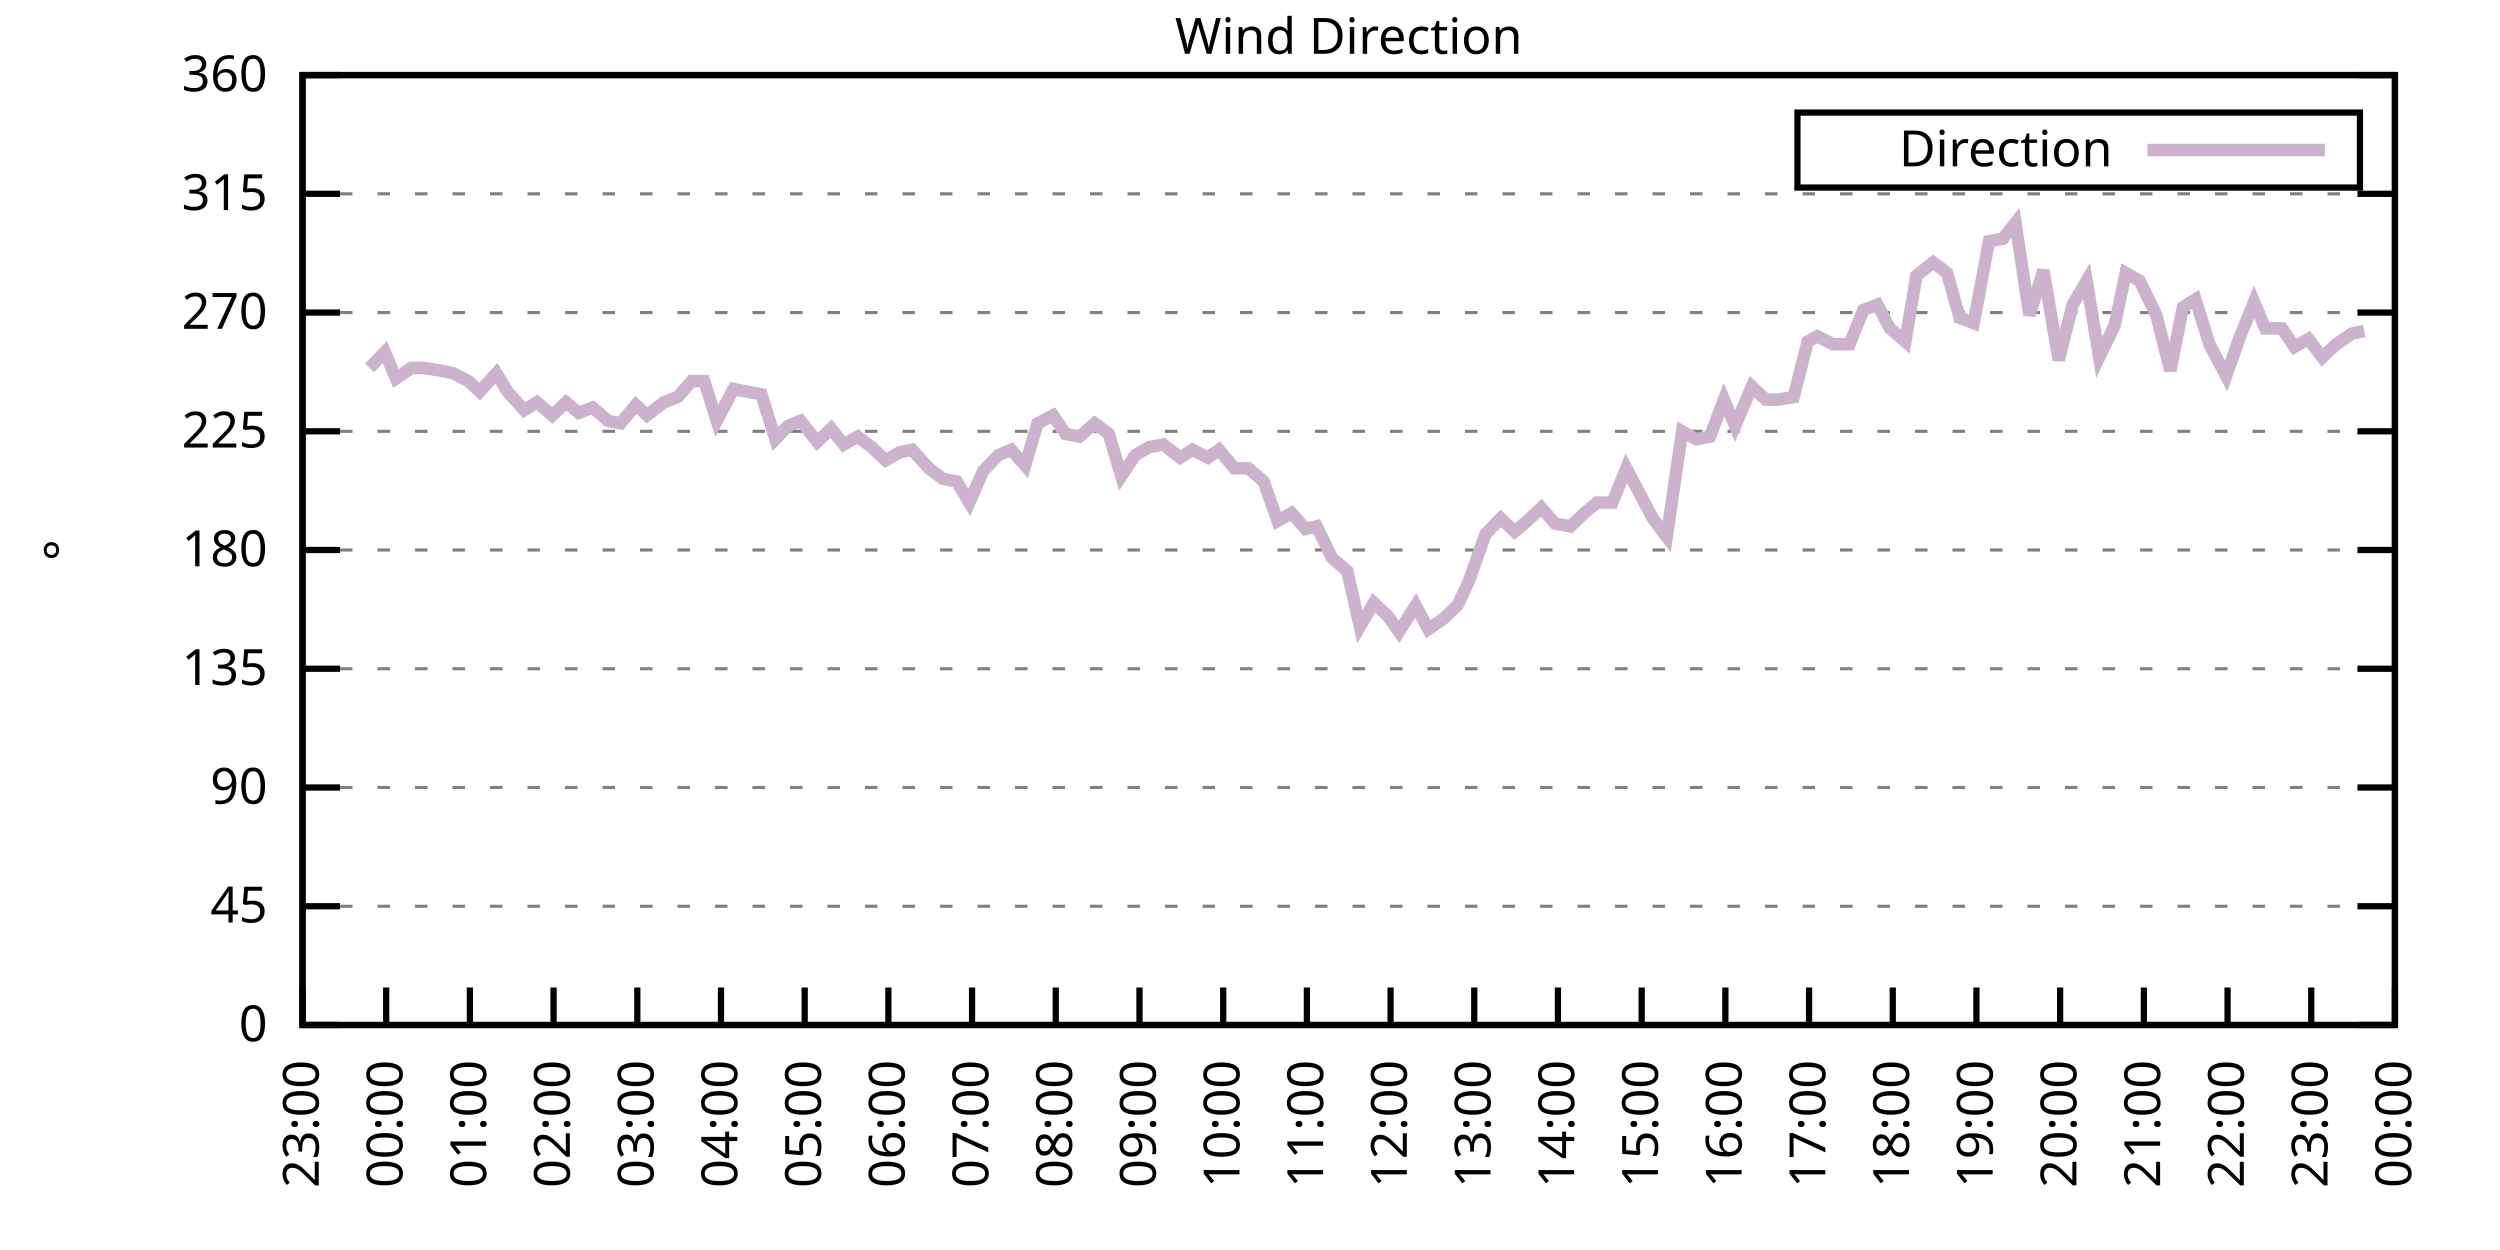
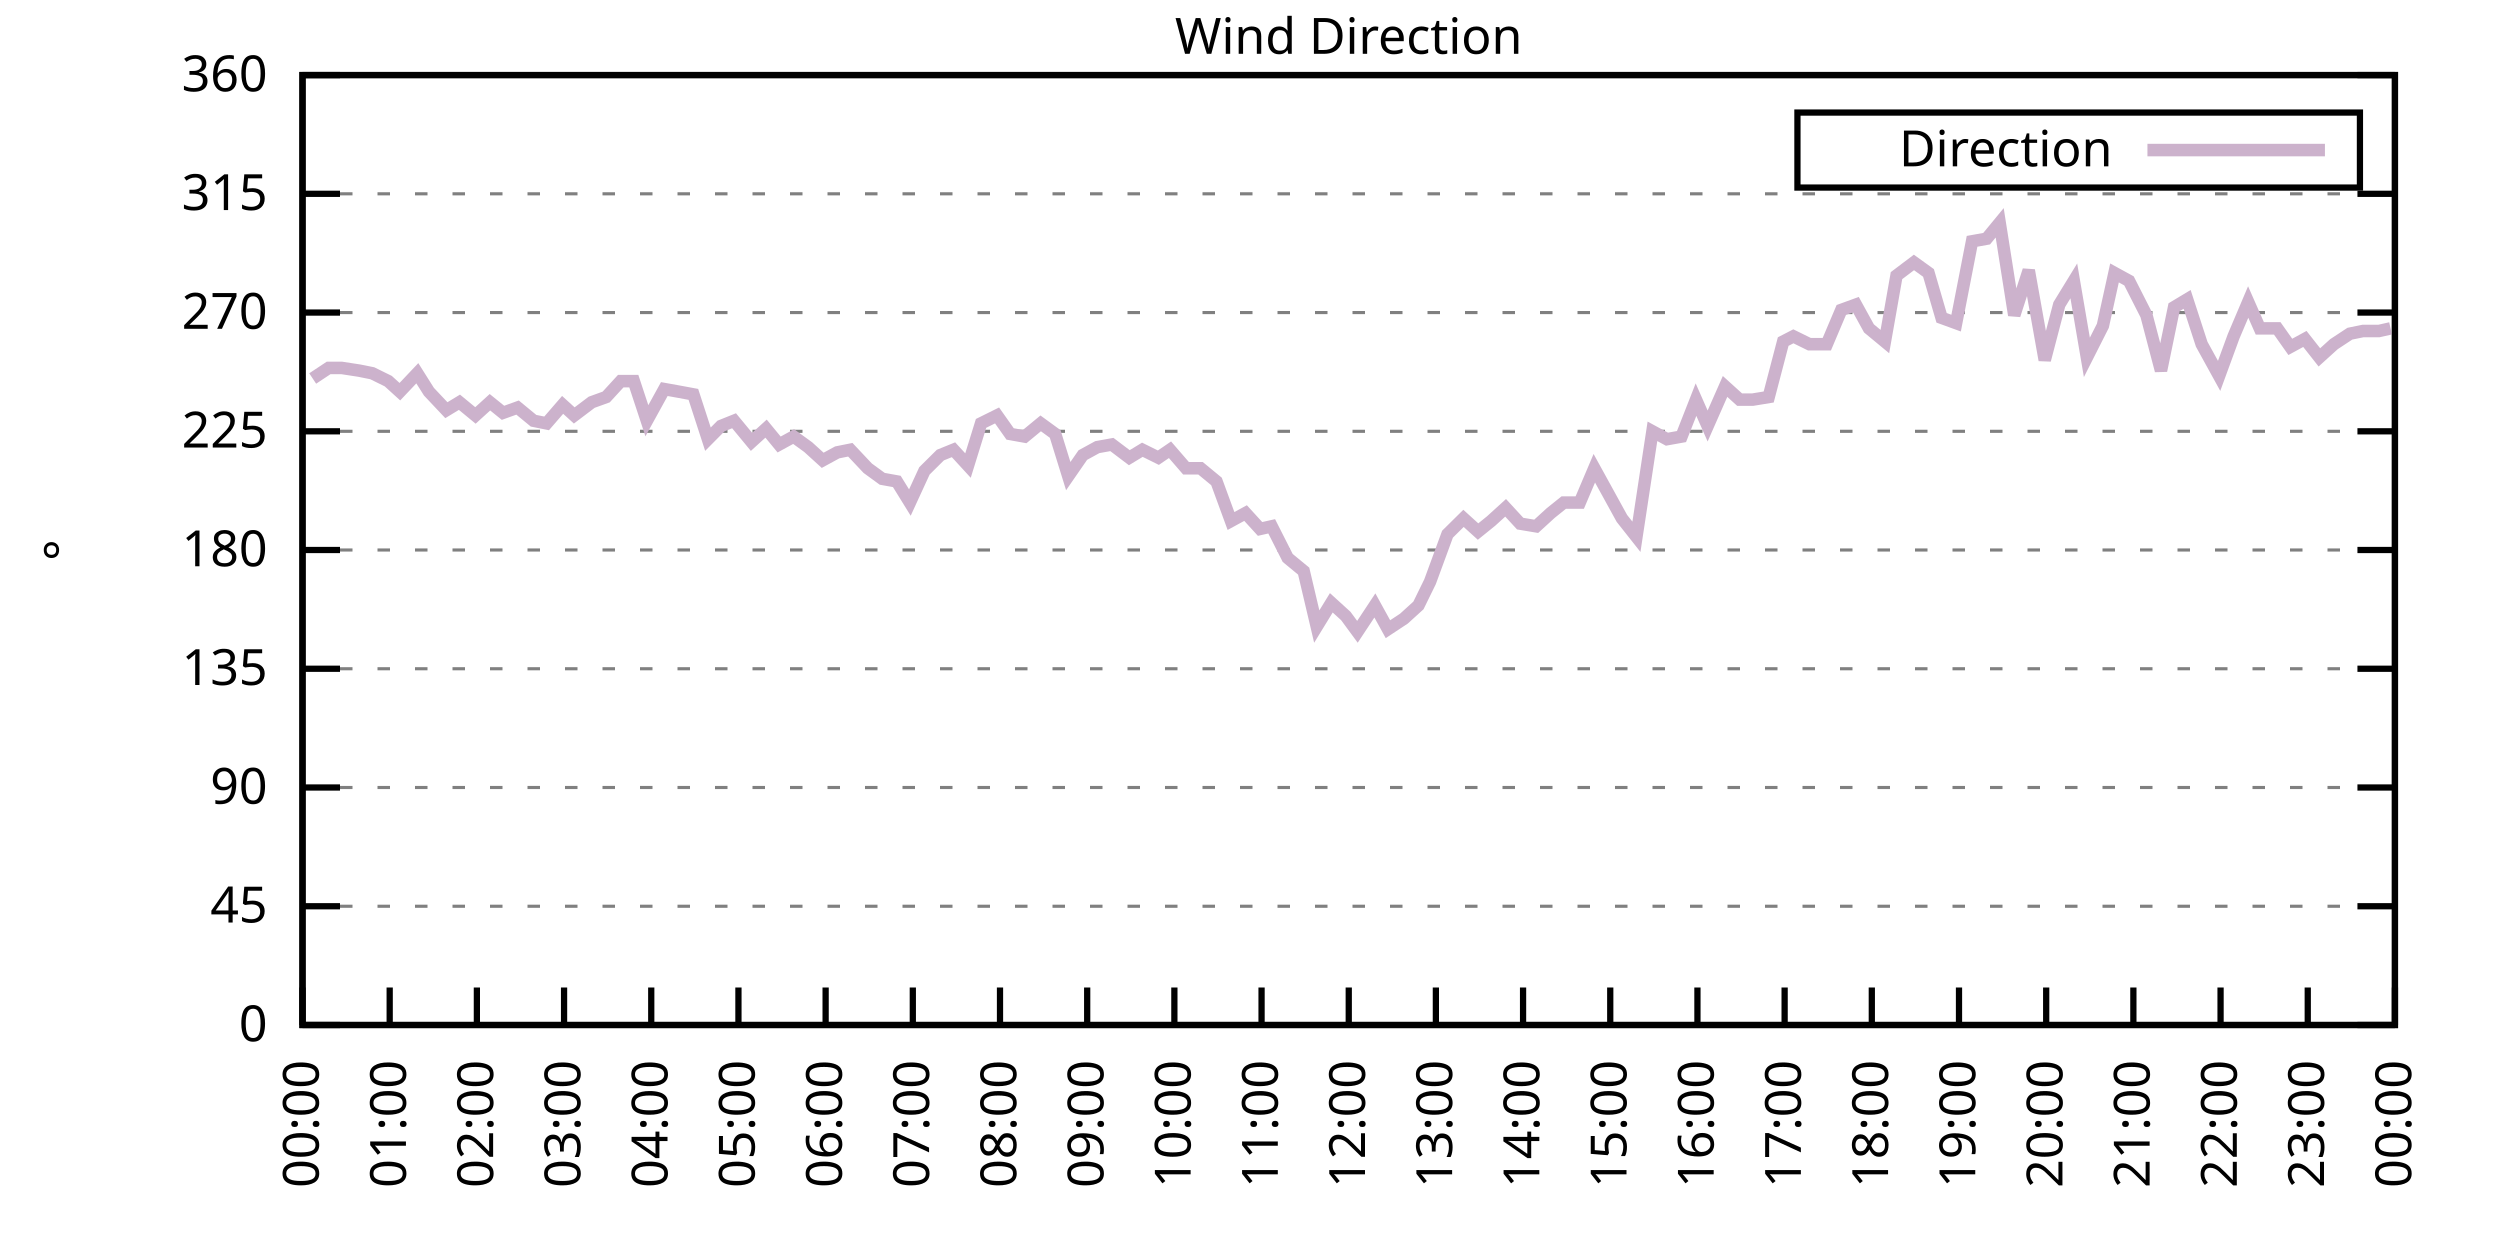
<svg xmlns="http://www.w3.org/2000/svg" xmlns:xlink="http://www.w3.org/1999/xlink" width="400" height="200" viewBox="0 0 400 200">
  <g id="gnuplot_canvas">
    <rect x="0" y="0" width="400" height="200" fill="none" />
    <defs>
      <circle id="gpDot" r="0.5" stroke-width="0.5" stroke="currentColor" />
      <path id="gpPt0" stroke-width="0.333" stroke="currentColor" d="M-1,0 h2 M0,-1 v2" />
      <path id="gpPt1" stroke-width="0.333" stroke="currentColor" d="M-1,-1 L1,1 M1,-1 L-1,1" />
      <path id="gpPt2" stroke-width="0.333" stroke="currentColor" d="M-1,0 L1,0 M0,-1 L0,1 M-1,-1 L1,1 M-1,1 L1,-1" />
      <rect id="gpPt3" stroke-width="0.333" stroke="currentColor" x="-1" y="-1" width="2" height="2" />
      <rect id="gpPt4" stroke-width="0.333" stroke="currentColor" fill="currentColor" x="-1" y="-1" width="2" height="2" />
      <circle id="gpPt5" stroke-width="0.333" stroke="currentColor" cx="0" cy="0" r="1" />
      <use xlink:href="#gpPt5" id="gpPt6" fill="currentColor" stroke="none" />
      <path id="gpPt7" stroke-width="0.333" stroke="currentColor" d="M0,-1.33 L-1.33,0.67 L1.33,0.67 z" />
      <use xlink:href="#gpPt7" id="gpPt8" fill="currentColor" stroke="none" />
      <use xlink:href="#gpPt7" id="gpPt9" stroke="currentColor" transform="rotate(180)" />
      <use xlink:href="#gpPt9" id="gpPt10" fill="currentColor" stroke="none" />
      <use xlink:href="#gpPt3" id="gpPt11" stroke="currentColor" transform="rotate(45)" />
      <use xlink:href="#gpPt11" id="gpPt12" fill="currentColor" stroke="none" />
      <path id="gpPt13" stroke-width="0.333" stroke="currentColor" d="M0,1.330 L1.265,0.411 L0.782,-1.067 L-0.782,-1.076 L-1.265,0.411 z" />
      <use xlink:href="#gpPt13" id="gpPt14" fill="currentColor" stroke="none" />
      <filter id="textbox" filterUnits="objectBoundingBox" x="0" y="0" height="1" width="1">
        <feFlood flood-color="white" flood-opacity="1" result="bgnd" />
        <feComposite in="SourceGraphic" in2="bgnd" operator="atop" />
      </filter>
      <filter id="greybox" filterUnits="objectBoundingBox" x="0" y="0" height="1" width="1">
        <feFlood flood-color="lightgrey" flood-opacity="1" result="grey" />
        <feComposite in="SourceGraphic" in2="grey" operator="atop" />
      </filter>
    </defs>
    <g fill="none" color="white" stroke="currentColor" stroke-width="1.00" stroke-linecap="butt" stroke-linejoin="miter">
</g>
    <g fill="none" color="black" stroke="currentColor" stroke-width="1.00" stroke-linecap="butt" stroke-linejoin="miter">
      <g stroke="none" shape-rendering="crispEdges">
        <polygon fill="rgb(255, 255, 255)" points="48.40,164.00 383.18,164.00 383.18,12.02 48.40,12.02 " />
      </g>
    </g>
    <g fill="none" color="black" stroke="currentColor" stroke-width="1.00" stroke-linecap="butt" stroke-linejoin="miter">
</g>
    <g fill="none" color="black" stroke="black" stroke-width="0.50" stroke-linecap="butt" stroke-linejoin="miter">
</g>
    <g fill="none" color="gray" stroke="currentColor" stroke-width="0.50" stroke-linecap="butt" stroke-linejoin="miter">
      <path stroke="gray" stroke-dasharray="2,4" class="gridline" d="M48.40,164.00 L383.19,164.00  " />
    </g>
    <g fill="none" color="gray" stroke="gray" stroke-width="1.00" stroke-linecap="butt" stroke-linejoin="miter">
</g>
    <g fill="none" color="black" stroke="currentColor" stroke-width="1.00" stroke-linecap="butt" stroke-linejoin="miter">
      <path stroke="black" d="M48.40,164.00 L54.40,164.00 M383.19,164.00 L377.19,164.00  " />
      <g transform="translate(42.80,166.60)" stroke="none" fill="black" font-family="Sans" font-size="8.00" text-anchor="end">
        <text>
          <tspan font-family="Sans"> 0</tspan>
        </text>
      </g>
    </g>
    <g fill="none" color="black" stroke="currentColor" stroke-width="1.00" stroke-linecap="butt" stroke-linejoin="miter">
</g>
    <g fill="none" color="black" stroke="black" stroke-width="0.50" stroke-linecap="butt" stroke-linejoin="miter">
</g>
    <g fill="none" color="gray" stroke="currentColor" stroke-width="0.50" stroke-linecap="butt" stroke-linejoin="miter">
      <path stroke="gray" stroke-dasharray="2,4" class="gridline" d="M48.40,145.00 L383.19,145.00  " />
    </g>
    <g fill="none" color="gray" stroke="gray" stroke-width="1.00" stroke-linecap="butt" stroke-linejoin="miter">
</g>
    <g fill="none" color="black" stroke="currentColor" stroke-width="1.00" stroke-linecap="butt" stroke-linejoin="miter">
      <path stroke="black" d="M48.40,145.00 L54.40,145.00 M383.19,145.00 L377.19,145.00  " />
      <g transform="translate(42.80,147.60)" stroke="none" fill="black" font-family="Sans" font-size="8.00" text-anchor="end">
        <text>
          <tspan font-family="Sans"> 45</tspan>
        </text>
      </g>
    </g>
    <g fill="none" color="black" stroke="currentColor" stroke-width="1.00" stroke-linecap="butt" stroke-linejoin="miter">
</g>
    <g fill="none" color="black" stroke="black" stroke-width="0.50" stroke-linecap="butt" stroke-linejoin="miter">
</g>
    <g fill="none" color="gray" stroke="currentColor" stroke-width="0.50" stroke-linecap="butt" stroke-linejoin="miter">
      <path stroke="gray" stroke-dasharray="2,4" class="gridline" d="M48.40,126.00 L383.19,126.00  " />
    </g>
    <g fill="none" color="gray" stroke="gray" stroke-width="1.00" stroke-linecap="butt" stroke-linejoin="miter">
</g>
    <g fill="none" color="black" stroke="currentColor" stroke-width="1.00" stroke-linecap="butt" stroke-linejoin="miter">
      <path stroke="black" d="M48.40,126.00 L54.40,126.00 M383.19,126.00 L377.19,126.00  " />
      <g transform="translate(42.80,128.60)" stroke="none" fill="black" font-family="Sans" font-size="8.00" text-anchor="end">
        <text>
          <tspan font-family="Sans"> 90</tspan>
        </text>
      </g>
    </g>
    <g fill="none" color="black" stroke="currentColor" stroke-width="1.00" stroke-linecap="butt" stroke-linejoin="miter">
</g>
    <g fill="none" color="black" stroke="black" stroke-width="0.50" stroke-linecap="butt" stroke-linejoin="miter">
</g>
    <g fill="none" color="gray" stroke="currentColor" stroke-width="0.50" stroke-linecap="butt" stroke-linejoin="miter">
      <path stroke="gray" stroke-dasharray="2,4" class="gridline" d="M48.40,107.00 L383.19,107.00  " />
    </g>
    <g fill="none" color="gray" stroke="gray" stroke-width="1.00" stroke-linecap="butt" stroke-linejoin="miter">
</g>
    <g fill="none" color="black" stroke="currentColor" stroke-width="1.00" stroke-linecap="butt" stroke-linejoin="miter">
      <path stroke="black" d="M48.40,107.00 L54.40,107.00 M383.19,107.00 L377.19,107.00  " />
      <g transform="translate(42.80,109.60)" stroke="none" fill="black" font-family="Sans" font-size="8.00" text-anchor="end">
        <text>
          <tspan font-family="Sans"> 135</tspan>
        </text>
      </g>
    </g>
    <g fill="none" color="black" stroke="currentColor" stroke-width="1.00" stroke-linecap="butt" stroke-linejoin="miter">
</g>
    <g fill="none" color="black" stroke="black" stroke-width="0.50" stroke-linecap="butt" stroke-linejoin="miter">
</g>
    <g fill="none" color="gray" stroke="currentColor" stroke-width="0.50" stroke-linecap="butt" stroke-linejoin="miter">
      <path stroke="gray" stroke-dasharray="2,4" class="gridline" d="M48.40,88.00 L383.19,88.00  " />
    </g>
    <g fill="none" color="gray" stroke="gray" stroke-width="1.00" stroke-linecap="butt" stroke-linejoin="miter">
</g>
    <g fill="none" color="black" stroke="currentColor" stroke-width="1.00" stroke-linecap="butt" stroke-linejoin="miter">
      <path stroke="black" d="M48.40,88.00 L54.40,88.00 M383.19,88.00 L377.19,88.00  " />
      <g transform="translate(42.80,90.60)" stroke="none" fill="black" font-family="Sans" font-size="8.00" text-anchor="end">
        <text>
          <tspan font-family="Sans"> 180</tspan>
        </text>
      </g>
    </g>
    <g fill="none" color="black" stroke="currentColor" stroke-width="1.00" stroke-linecap="butt" stroke-linejoin="miter">
</g>
    <g fill="none" color="black" stroke="black" stroke-width="0.50" stroke-linecap="butt" stroke-linejoin="miter">
</g>
    <g fill="none" color="gray" stroke="currentColor" stroke-width="0.50" stroke-linecap="butt" stroke-linejoin="miter">
      <path stroke="gray" stroke-dasharray="2,4" class="gridline" d="M48.40,69.01 L383.19,69.01  " />
    </g>
    <g fill="none" color="gray" stroke="gray" stroke-width="1.00" stroke-linecap="butt" stroke-linejoin="miter">
</g>
    <g fill="none" color="black" stroke="currentColor" stroke-width="1.00" stroke-linecap="butt" stroke-linejoin="miter">
      <path stroke="black" d="M48.40,69.01 L54.40,69.01 M383.19,69.01 L377.19,69.01  " />
      <g transform="translate(42.80,71.61)" stroke="none" fill="black" font-family="Sans" font-size="8.00" text-anchor="end">
        <text>
          <tspan font-family="Sans"> 225</tspan>
        </text>
      </g>
    </g>
    <g fill="none" color="black" stroke="currentColor" stroke-width="1.00" stroke-linecap="butt" stroke-linejoin="miter">
</g>
    <g fill="none" color="black" stroke="black" stroke-width="0.50" stroke-linecap="butt" stroke-linejoin="miter">
</g>
    <g fill="none" color="gray" stroke="currentColor" stroke-width="0.50" stroke-linecap="butt" stroke-linejoin="miter">
      <path stroke="gray" stroke-dasharray="2,4" class="gridline" d="M48.40,50.01 L383.19,50.01  " />
    </g>
    <g fill="none" color="gray" stroke="gray" stroke-width="1.00" stroke-linecap="butt" stroke-linejoin="miter">
</g>
    <g fill="none" color="black" stroke="currentColor" stroke-width="1.00" stroke-linecap="butt" stroke-linejoin="miter">
      <path stroke="black" d="M48.40,50.01 L54.40,50.01 M383.19,50.01 L377.19,50.01  " />
      <g transform="translate(42.80,52.61)" stroke="none" fill="black" font-family="Sans" font-size="8.00" text-anchor="end">
        <text>
          <tspan font-family="Sans"> 270</tspan>
        </text>
      </g>
    </g>
    <g fill="none" color="black" stroke="currentColor" stroke-width="1.00" stroke-linecap="butt" stroke-linejoin="miter">
</g>
    <g fill="none" color="black" stroke="black" stroke-width="0.50" stroke-linecap="butt" stroke-linejoin="miter">
</g>
    <g fill="none" color="gray" stroke="currentColor" stroke-width="0.50" stroke-linecap="butt" stroke-linejoin="miter">
      <path stroke="gray" stroke-dasharray="2,4" class="gridline" d="M48.40,31.01 L383.19,31.01  " />
    </g>
    <g fill="none" color="gray" stroke="gray" stroke-width="1.00" stroke-linecap="butt" stroke-linejoin="miter">
</g>
    <g fill="none" color="black" stroke="currentColor" stroke-width="1.00" stroke-linecap="butt" stroke-linejoin="miter">
      <path stroke="black" d="M48.40,31.01 L54.40,31.01 M383.19,31.01 L377.19,31.01  " />
      <g transform="translate(42.80,33.61)" stroke="none" fill="black" font-family="Sans" font-size="8.00" text-anchor="end">
        <text>
          <tspan font-family="Sans"> 315</tspan>
        </text>
      </g>
    </g>
    <g fill="none" color="black" stroke="currentColor" stroke-width="1.00" stroke-linecap="butt" stroke-linejoin="miter">
</g>
    <g fill="none" color="black" stroke="black" stroke-width="0.50" stroke-linecap="butt" stroke-linejoin="miter">
</g>
    <g fill="none" color="gray" stroke="currentColor" stroke-width="0.50" stroke-linecap="butt" stroke-linejoin="miter">
      <path stroke="gray" stroke-dasharray="2,4" class="gridline" d="M48.40,12.01 L383.19,12.01  " />
    </g>
    <g fill="none" color="gray" stroke="gray" stroke-width="1.00" stroke-linecap="butt" stroke-linejoin="miter">
</g>
    <g fill="none" color="black" stroke="currentColor" stroke-width="1.00" stroke-linecap="butt" stroke-linejoin="miter">
      <path stroke="black" d="M48.40,12.01 L54.40,12.01 M383.19,12.01 L377.19,12.01  " />
      <g transform="translate(42.80,14.61)" stroke="none" fill="black" font-family="Sans" font-size="8.00" text-anchor="end">
        <text>
          <tspan font-family="Sans"> 360</tspan>
        </text>
      </g>
    </g>
    <g fill="none" color="black" stroke="currentColor" stroke-width="1.00" stroke-linecap="butt" stroke-linejoin="miter">
      <path stroke="black" d="M48.40,164.00 L48.40,158.00  " />
      <g transform="translate(51.00,169.60) rotate(270.00)" stroke="none" fill="black" font-family="Sans" font-size="8.00" text-anchor="end">
        <text>
-           <tspan font-family="Sans">23:00</tspan>
-         </text>
-       </g>
-     </g>
-     <g fill="none" color="black" stroke="currentColor" stroke-width="1.00" stroke-linecap="butt" stroke-linejoin="miter">
-       <path stroke="black" d="M61.79,164.00 L61.79,158.00  " />
-       <g transform="translate(64.39,169.60) rotate(270.00)" stroke="none" fill="black" font-family="Sans" font-size="8.00" text-anchor="end">
-         <text>
          <tspan font-family="Sans">00:00</tspan>
        </text>
      </g>
    </g>
    <g fill="none" color="black" stroke="currentColor" stroke-width="1.00" stroke-linecap="butt" stroke-linejoin="miter">
-       <path stroke="black" d="M75.18,164.00 L75.18,158.00  " />
-       <g transform="translate(77.78,169.60) rotate(270.00)" stroke="none" fill="black" font-family="Sans" font-size="8.00" text-anchor="end">
+       <path stroke="black" d="M62.35,164.00 L62.35,158.00  " />
+       <g transform="translate(64.95,169.60) rotate(270.00)" stroke="none" fill="black" font-family="Sans" font-size="8.00" text-anchor="end">
        <text>
          <tspan font-family="Sans">01:00</tspan>
        </text>
      </g>
    </g>
    <g fill="none" color="black" stroke="currentColor" stroke-width="1.00" stroke-linecap="butt" stroke-linejoin="miter">
-       <path stroke="black" d="M88.57,164.00 L88.57,158.00  " />
-       <g transform="translate(91.17,169.60) rotate(270.00)" stroke="none" fill="black" font-family="Sans" font-size="8.00" text-anchor="end">
+       <path stroke="black" d="M76.30,164.00 L76.30,158.00  " />
+       <g transform="translate(78.90,169.60) rotate(270.00)" stroke="none" fill="black" font-family="Sans" font-size="8.00" text-anchor="end">
        <text>
          <tspan font-family="Sans">02:00</tspan>
        </text>
      </g>
    </g>
    <g fill="none" color="black" stroke="currentColor" stroke-width="1.00" stroke-linecap="butt" stroke-linejoin="miter">
-       <path stroke="black" d="M101.97,164.00 L101.97,158.00  " />
-       <g transform="translate(104.57,169.60) rotate(270.00)" stroke="none" fill="black" font-family="Sans" font-size="8.00" text-anchor="end">
+       <path stroke="black" d="M90.25,164.00 L90.25,158.00  " />
+       <g transform="translate(92.85,169.60) rotate(270.00)" stroke="none" fill="black" font-family="Sans" font-size="8.00" text-anchor="end">
        <text>
          <tspan font-family="Sans">03:00</tspan>
        </text>
      </g>
    </g>
    <g fill="none" color="black" stroke="currentColor" stroke-width="1.00" stroke-linecap="butt" stroke-linejoin="miter">
-       <path stroke="black" d="M115.36,164.00 L115.36,158.00  " />
-       <g transform="translate(117.96,169.60) rotate(270.00)" stroke="none" fill="black" font-family="Sans" font-size="8.00" text-anchor="end">
+       <path stroke="black" d="M104.20,164.00 L104.20,158.00  " />
+       <g transform="translate(106.80,169.60) rotate(270.00)" stroke="none" fill="black" font-family="Sans" font-size="8.00" text-anchor="end">
        <text>
          <tspan font-family="Sans">04:00</tspan>
        </text>
      </g>
    </g>
    <g fill="none" color="black" stroke="currentColor" stroke-width="1.00" stroke-linecap="butt" stroke-linejoin="miter">
-       <path stroke="black" d="M128.75,164.00 L128.75,158.00  " />
-       <g transform="translate(131.35,169.60) rotate(270.00)" stroke="none" fill="black" font-family="Sans" font-size="8.00" text-anchor="end">
+       <path stroke="black" d="M118.15,164.00 L118.15,158.00  " />
+       <g transform="translate(120.75,169.60) rotate(270.00)" stroke="none" fill="black" font-family="Sans" font-size="8.00" text-anchor="end">
        <text>
          <tspan font-family="Sans">05:00</tspan>
        </text>
      </g>
    </g>
    <g fill="none" color="black" stroke="currentColor" stroke-width="1.00" stroke-linecap="butt" stroke-linejoin="miter">
-       <path stroke="black" d="M142.14,164.00 L142.14,158.00  " />
-       <g transform="translate(144.74,169.60) rotate(270.00)" stroke="none" fill="black" font-family="Sans" font-size="8.00" text-anchor="end">
+       <path stroke="black" d="M132.10,164.00 L132.10,158.00  " />
+       <g transform="translate(134.70,169.60) rotate(270.00)" stroke="none" fill="black" font-family="Sans" font-size="8.00" text-anchor="end">
        <text>
          <tspan font-family="Sans">06:00</tspan>
        </text>
      </g>
    </g>
    <g fill="none" color="black" stroke="currentColor" stroke-width="1.00" stroke-linecap="butt" stroke-linejoin="miter">
-       <path stroke="black" d="M155.53,164.00 L155.53,158.00  " />
-       <g transform="translate(158.13,169.60) rotate(270.00)" stroke="none" fill="black" font-family="Sans" font-size="8.00" text-anchor="end">
+       <path stroke="black" d="M146.05,164.00 L146.05,158.00  " />
+       <g transform="translate(148.65,169.60) rotate(270.00)" stroke="none" fill="black" font-family="Sans" font-size="8.00" text-anchor="end">
        <text>
          <tspan font-family="Sans">07:00</tspan>
        </text>
      </g>
    </g>
    <g fill="none" color="black" stroke="currentColor" stroke-width="1.00" stroke-linecap="butt" stroke-linejoin="miter">
-       <path stroke="black" d="M168.92,164.00 L168.92,158.00  " />
-       <g transform="translate(171.52,169.60) rotate(270.00)" stroke="none" fill="black" font-family="Sans" font-size="8.00" text-anchor="end">
+       <path stroke="black" d="M160.00,164.00 L160.00,158.00  " />
+       <g transform="translate(162.60,169.60) rotate(270.00)" stroke="none" fill="black" font-family="Sans" font-size="8.00" text-anchor="end">
        <text>
          <tspan font-family="Sans">08:00</tspan>
        </text>
      </g>
    </g>
    <g fill="none" color="black" stroke="currentColor" stroke-width="1.00" stroke-linecap="butt" stroke-linejoin="miter">
-       <path stroke="black" d="M182.32,164.00 L182.32,158.00  " />
-       <g transform="translate(184.92,169.60) rotate(270.00)" stroke="none" fill="black" font-family="Sans" font-size="8.00" text-anchor="end">
+       <path stroke="black" d="M173.95,164.00 L173.95,158.00  " />
+       <g transform="translate(176.55,169.60) rotate(270.00)" stroke="none" fill="black" font-family="Sans" font-size="8.00" text-anchor="end">
        <text>
          <tspan font-family="Sans">09:00</tspan>
        </text>
      </g>
    </g>
    <g fill="none" color="black" stroke="currentColor" stroke-width="1.00" stroke-linecap="butt" stroke-linejoin="miter">
-       <path stroke="black" d="M195.71,164.00 L195.71,158.00  " />
-       <g transform="translate(198.31,169.60) rotate(270.00)" stroke="none" fill="black" font-family="Sans" font-size="8.00" text-anchor="end">
+       <path stroke="black" d="M187.90,164.00 L187.90,158.00  " />
+       <g transform="translate(190.50,169.60) rotate(270.00)" stroke="none" fill="black" font-family="Sans" font-size="8.00" text-anchor="end">
        <text>
          <tspan font-family="Sans">10:00</tspan>
        </text>
      </g>
    </g>
    <g fill="none" color="black" stroke="currentColor" stroke-width="1.00" stroke-linecap="butt" stroke-linejoin="miter">
-       <path stroke="black" d="M209.10,164.00 L209.10,158.00  " />
-       <g transform="translate(211.70,169.60) rotate(270.00)" stroke="none" fill="black" font-family="Sans" font-size="8.00" text-anchor="end">
+       <path stroke="black" d="M201.85,164.00 L201.85,158.00  " />
+       <g transform="translate(204.45,169.60) rotate(270.00)" stroke="none" fill="black" font-family="Sans" font-size="8.00" text-anchor="end">
        <text>
          <tspan font-family="Sans">11:00</tspan>
        </text>
      </g>
    </g>
    <g fill="none" color="black" stroke="currentColor" stroke-width="1.00" stroke-linecap="butt" stroke-linejoin="miter">
-       <path stroke="black" d="M222.49,164.00 L222.49,158.00  " />
-       <g transform="translate(225.09,169.60) rotate(270.00)" stroke="none" fill="black" font-family="Sans" font-size="8.00" text-anchor="end">
+       <path stroke="black" d="M215.80,164.00 L215.80,158.00  " />
+       <g transform="translate(218.40,169.60) rotate(270.00)" stroke="none" fill="black" font-family="Sans" font-size="8.00" text-anchor="end">
        <text>
          <tspan font-family="Sans">12:00</tspan>
        </text>
      </g>
    </g>
    <g fill="none" color="black" stroke="currentColor" stroke-width="1.00" stroke-linecap="butt" stroke-linejoin="miter">
-       <path stroke="black" d="M235.88,164.00 L235.88,158.00  " />
-       <g transform="translate(238.48,169.60) rotate(270.00)" stroke="none" fill="black" font-family="Sans" font-size="8.00" text-anchor="end">
+       <path stroke="black" d="M229.74,164.00 L229.74,158.00  " />
+       <g transform="translate(232.34,169.60) rotate(270.00)" stroke="none" fill="black" font-family="Sans" font-size="8.00" text-anchor="end">
        <text>
          <tspan font-family="Sans">13:00</tspan>
        </text>
      </g>
    </g>
    <g fill="none" color="black" stroke="currentColor" stroke-width="1.00" stroke-linecap="butt" stroke-linejoin="miter">
-       <path stroke="black" d="M249.27,164.00 L249.27,158.00  " />
-       <g transform="translate(251.87,169.60) rotate(270.00)" stroke="none" fill="black" font-family="Sans" font-size="8.00" text-anchor="end">
+       <path stroke="black" d="M243.69,164.00 L243.69,158.00  " />
+       <g transform="translate(246.29,169.60) rotate(270.00)" stroke="none" fill="black" font-family="Sans" font-size="8.00" text-anchor="end">
        <text>
          <tspan font-family="Sans">14:00</tspan>
        </text>
      </g>
    </g>
    <g fill="none" color="black" stroke="currentColor" stroke-width="1.00" stroke-linecap="butt" stroke-linejoin="miter">
-       <path stroke="black" d="M262.67,164.00 L262.67,158.00  " />
-       <g transform="translate(265.27,169.60) rotate(270.00)" stroke="none" fill="black" font-family="Sans" font-size="8.00" text-anchor="end">
+       <path stroke="black" d="M257.64,164.00 L257.64,158.00  " />
+       <g transform="translate(260.24,169.60) rotate(270.00)" stroke="none" fill="black" font-family="Sans" font-size="8.00" text-anchor="end">
        <text>
          <tspan font-family="Sans">15:00</tspan>
        </text>
      </g>
    </g>
    <g fill="none" color="black" stroke="currentColor" stroke-width="1.00" stroke-linecap="butt" stroke-linejoin="miter">
-       <path stroke="black" d="M276.06,164.00 L276.06,158.00  " />
-       <g transform="translate(278.66,169.60) rotate(270.00)" stroke="none" fill="black" font-family="Sans" font-size="8.00" text-anchor="end">
+       <path stroke="black" d="M271.59,164.00 L271.59,158.00  " />
+       <g transform="translate(274.19,169.60) rotate(270.00)" stroke="none" fill="black" font-family="Sans" font-size="8.00" text-anchor="end">
        <text>
          <tspan font-family="Sans">16:00</tspan>
        </text>
      </g>
    </g>
    <g fill="none" color="black" stroke="currentColor" stroke-width="1.00" stroke-linecap="butt" stroke-linejoin="miter">
-       <path stroke="black" d="M289.45,164.00 L289.45,158.00  " />
-       <g transform="translate(292.05,169.60) rotate(270.00)" stroke="none" fill="black" font-family="Sans" font-size="8.00" text-anchor="end">
+       <path stroke="black" d="M285.54,164.00 L285.54,158.00  " />
+       <g transform="translate(288.14,169.60) rotate(270.00)" stroke="none" fill="black" font-family="Sans" font-size="8.00" text-anchor="end">
        <text>
          <tspan font-family="Sans">17:00</tspan>
        </text>
      </g>
    </g>
    <g fill="none" color="black" stroke="currentColor" stroke-width="1.00" stroke-linecap="butt" stroke-linejoin="miter">
-       <path stroke="black" d="M302.84,164.00 L302.84,158.00  " />
-       <g transform="translate(305.44,169.60) rotate(270.00)" stroke="none" fill="black" font-family="Sans" font-size="8.00" text-anchor="end">
+       <path stroke="black" d="M299.49,164.00 L299.49,158.00  " />
+       <g transform="translate(302.09,169.60) rotate(270.00)" stroke="none" fill="black" font-family="Sans" font-size="8.00" text-anchor="end">
        <text>
          <tspan font-family="Sans">18:00</tspan>
        </text>
      </g>
    </g>
    <g fill="none" color="black" stroke="currentColor" stroke-width="1.00" stroke-linecap="butt" stroke-linejoin="miter">
-       <path stroke="black" d="M316.23,164.00 L316.23,158.00  " />
-       <g transform="translate(318.83,169.60) rotate(270.00)" stroke="none" fill="black" font-family="Sans" font-size="8.00" text-anchor="end">
+       <path stroke="black" d="M313.44,164.00 L313.44,158.00  " />
+       <g transform="translate(316.04,169.60) rotate(270.00)" stroke="none" fill="black" font-family="Sans" font-size="8.00" text-anchor="end">
        <text>
          <tspan font-family="Sans">19:00</tspan>
        </text>
      </g>
    </g>
    <g fill="none" color="black" stroke="currentColor" stroke-width="1.00" stroke-linecap="butt" stroke-linejoin="miter">
-       <path stroke="black" d="M329.62,164.00 L329.62,158.00  " />
-       <g transform="translate(332.22,169.60) rotate(270.00)" stroke="none" fill="black" font-family="Sans" font-size="8.00" text-anchor="end">
+       <path stroke="black" d="M327.39,164.00 L327.39,158.00  " />
+       <g transform="translate(329.99,169.60) rotate(270.00)" stroke="none" fill="black" font-family="Sans" font-size="8.00" text-anchor="end">
        <text>
          <tspan font-family="Sans">20:00</tspan>
        </text>
      </g>
    </g>
    <g fill="none" color="black" stroke="currentColor" stroke-width="1.00" stroke-linecap="butt" stroke-linejoin="miter">
-       <path stroke="black" d="M343.02,164.00 L343.02,158.00  " />
-       <g transform="translate(345.62,169.60) rotate(270.00)" stroke="none" fill="black" font-family="Sans" font-size="8.00" text-anchor="end">
+       <path stroke="black" d="M341.34,164.00 L341.34,158.00  " />
+       <g transform="translate(343.94,169.60) rotate(270.00)" stroke="none" fill="black" font-family="Sans" font-size="8.00" text-anchor="end">
        <text>
          <tspan font-family="Sans">21:00</tspan>
        </text>
      </g>
    </g>
    <g fill="none" color="black" stroke="currentColor" stroke-width="1.00" stroke-linecap="butt" stroke-linejoin="miter">
-       <path stroke="black" d="M356.41,164.00 L356.41,158.00  " />
-       <g transform="translate(359.01,169.60) rotate(270.00)" stroke="none" fill="black" font-family="Sans" font-size="8.00" text-anchor="end">
+       <path stroke="black" d="M355.29,164.00 L355.29,158.00  " />
+       <g transform="translate(357.89,169.60) rotate(270.00)" stroke="none" fill="black" font-family="Sans" font-size="8.00" text-anchor="end">
        <text>
          <tspan font-family="Sans">22:00</tspan>
        </text>
      </g>
    </g>
    <g fill="none" color="black" stroke="currentColor" stroke-width="1.00" stroke-linecap="butt" stroke-linejoin="miter">
-       <path stroke="black" d="M369.80,164.00 L369.80,158.00  " />
-       <g transform="translate(372.40,169.60) rotate(270.00)" stroke="none" fill="black" font-family="Sans" font-size="8.00" text-anchor="end">
+       <path stroke="black" d="M369.24,164.00 L369.24,158.00  " />
+       <g transform="translate(371.84,169.60) rotate(270.00)" stroke="none" fill="black" font-family="Sans" font-size="8.00" text-anchor="end">
        <text>
          <tspan font-family="Sans">23:00</tspan>
        </text>
      </g>
    </g>
    <g fill="none" color="black" stroke="currentColor" stroke-width="1.00" stroke-linecap="butt" stroke-linejoin="miter">
      <path stroke="black" d="M383.19,164.00 L383.19,158.00  " />
      <g transform="translate(385.79,169.60) rotate(270.00)" stroke="none" fill="black" font-family="Sans" font-size="8.00" text-anchor="end">
        <text>
          <tspan font-family="Sans">00:00</tspan>
        </text>
      </g>
    </g>
    <g fill="none" color="black" stroke="currentColor" stroke-width="1.00" stroke-linecap="butt" stroke-linejoin="miter">
</g>
    <g fill="none" color="black" stroke="currentColor" stroke-width="1.00" stroke-linecap="butt" stroke-linejoin="miter">
      <path stroke="black" d="M48.40,12.01 L48.40,164.00 L383.19,164.00 L383.19,12.01 L48.40,12.01 Z  " />
    </g>
    <g fill="none" color="black" stroke="currentColor" stroke-width="1.00" stroke-linecap="butt" stroke-linejoin="miter">
</g>
    <g fill="none" color="black" stroke="currentColor" stroke-width="1.00" stroke-linecap="butt" stroke-linejoin="miter">
      <path stroke="black" d="M287.59,30.01 L287.59,18.01 L377.59,18.01 L377.59,30.01 L287.59,30.01 Z  " />
    </g>
    <g id="Wind_direction_plot_1">
      <g fill="none" color="white" stroke="black" stroke-width="2.00" stroke-linecap="butt" stroke-linejoin="miter">
</g>
      <g fill="none" color="black" stroke="currentColor" stroke-width="2.00" stroke-linecap="butt" stroke-linejoin="miter">
        <g transform="translate(337.99,26.61)" stroke="none" fill="black" font-family="Sans" font-size="8.00" text-anchor="end">
          <text>
            <tspan font-family="Sans">Direction</tspan>
          </text>
        </g>
      </g>
      <g fill="none" color="black" stroke="currentColor" stroke-width="2.00" stroke-linecap="butt" stroke-linejoin="miter">
-         <path stroke="rgb(204, 178, 204)" d="M343.59,24.01 L371.99,24.01 M59.11,58.87 L61.57,56.34 L63.35,60.56 L65.81,58.87 L67.82,58.87 L70.50,59.30   L72.50,59.72 L74.96,60.98 L76.75,62.67 L79.42,59.72 L81.21,62.67 L83.89,65.63 L85.90,64.36 L88.35,66.47   L90.58,64.36 L92.59,66.05 L94.82,65.21 L97.28,67.32 L99.29,67.74 L101.74,64.78 L103.53,66.47 L106.21,64.36   L108.44,63.52 L110.67,60.98 L112.68,60.98 L114.69,67.32 L117.37,62.25 L119.60,62.67 L121.83,63.10 L124.06,70.27   L126.07,68.16 L128.08,67.32 L130.76,70.70 L132.99,68.58 L135.00,71.12 L137.23,69.85 L139.46,71.54 L141.69,73.65   L143.93,72.38 L145.94,71.96 L148.61,74.92 L150.85,76.61 L153.08,77.03 L155.09,80.41 L157.32,75.34 L159.77,72.81   L161.78,71.96 L164.01,74.49 L166.02,67.74 L168.48,66.47 L170.49,69.43 L172.72,69.85 L175.17,67.74 L177.41,69.43   L179.41,76.18 L181.65,72.81 L183.88,71.54 L186.11,71.12 L188.79,73.23 L190.80,71.96 L193.25,73.23 L195.04,71.96   L197.49,74.92 L199.73,74.92 L202.18,77.03 L204.41,83.36 L206.64,82.09 L208.88,84.63 L210.66,84.21 L213.12,89.27   L215.57,91.38 L217.58,100.25 L219.81,96.45 L222.04,98.56 L223.83,101.09 L226.51,96.87 L228.52,100.67 L230.97,98.98   L233.20,96.87 L234.99,93.07 L237.67,85.47 L240.12,82.94 L242.36,85.05 L244.36,83.36 L246.60,81.25 L248.83,83.78   L251.28,84.21 L253.51,82.09 L255.52,80.41 L257.98,80.41 L260.21,74.92 L262.22,78.72 L264.45,82.94 L266.68,85.89   L269.14,69.01 L271.37,70.27 L273.60,69.85 L275.83,63.94 L277.62,68.16 L280.30,61.83 L282.53,63.94 L284.54,63.94   L286.99,63.52 L289.23,54.65 L290.79,53.81 L293.24,55.07 L295.92,55.07 L298.15,49.59 L300.39,48.74 L302.39,52.54   L304.85,54.65 L306.63,44.10 L309.31,41.99 L311.54,43.67 L313.55,50.85 L315.79,51.70 L318.24,38.61 L320.47,38.19   L322.48,35.65 L324.71,50.43 L326.95,43.25 L329.40,57.61 L331.63,48.74 L333.86,44.94 L335.87,57.18 L338.33,52.12   L340.11,43.67 L342.35,44.94 L345.02,50.43 L347.26,59.30 L349.26,49.16 L351.27,47.90 L353.51,55.07 L356.18,60.14   L358.42,53.81 L360.65,48.32 L362.43,52.54 L365.11,52.54 L367.12,55.50 L369.35,54.23 L371.58,57.18 L373.82,55.07   L376.27,53.39 L378.28,52.96  " />
+         <path stroke="rgb(204, 178, 204)" d="M343.59,24.01 L371.99,24.01 M50.03,60.56 L52.58,58.87 L54.68,58.87 L57.47,59.30 L59.56,59.72 L62.12,60.98   L63.98,62.67 L66.77,59.72 L68.63,62.67 L71.42,65.63 L73.51,64.36 L76.07,66.47 L78.39,64.36 L80.48,66.05   L82.81,65.21 L85.37,67.32 L87.46,67.74 L90.02,64.78 L91.88,66.47 L94.67,64.36 L96.99,63.52 L99.32,60.98   L101.41,60.98 L103.50,67.32 L106.29,62.25 L108.62,62.67 L110.94,63.10 L113.27,70.27 L115.36,68.16 L117.45,67.32   L120.24,70.70 L122.57,68.58 L124.66,71.12 L126.98,69.85 L129.31,71.54 L131.63,73.65 L133.96,72.38 L136.05,71.96   L138.84,74.92 L141.16,76.61 L143.49,77.03 L145.58,80.41 L147.91,75.34 L150.46,72.81 L152.56,71.96 L154.88,74.49   L156.97,67.74 L159.53,66.47 L161.62,69.43 L163.95,69.85 L166.51,67.74 L168.83,69.43 L170.92,76.18 L173.25,72.81   L175.57,71.54 L177.90,71.12 L180.69,73.23 L182.78,71.96 L185.34,73.23 L187.20,71.96 L189.76,74.92 L192.08,74.92   L194.64,77.03 L196.96,83.36 L199.29,82.09 L201.61,84.63 L203.47,84.21 L206.03,89.27 L208.59,91.38 L210.68,100.25   L213.01,96.45 L215.33,98.56 L217.19,101.09 L219.98,96.87 L222.07,100.67 L224.63,98.98 L226.95,96.87 L228.81,93.07   L231.60,85.47 L234.16,82.94 L236.49,85.05 L238.58,83.36 L240.90,81.25 L243.23,83.78 L245.79,84.21 L248.11,82.09   L250.20,80.41 L252.76,80.41 L255.09,74.92 L257.18,78.72 L259.50,82.94 L261.83,85.89 L264.39,69.01 L266.71,70.27   L269.04,69.85 L271.36,63.94 L273.22,68.16 L276.01,61.83 L278.34,63.94 L280.43,63.94 L282.99,63.52 L285.31,54.65   L286.94,53.81 L289.50,55.07 L292.29,55.07 L294.61,49.59 L296.94,48.74 L299.03,52.54 L301.58,54.65 L303.44,44.10   L306.23,41.99 L308.56,43.67 L310.65,50.85 L312.98,51.70 L315.53,38.61 L317.86,38.19 L319.95,35.65 L322.28,50.43   L324.60,43.25 L327.16,57.61 L329.48,48.74 L331.81,44.94 L333.90,57.18 L336.46,52.12 L338.32,43.67 L340.64,44.94   L343.43,50.43 L345.76,59.30 L347.85,49.16 L349.94,47.90 L352.27,55.07 L355.06,60.14 L357.38,53.81 L359.71,48.32   L361.57,52.54 L364.36,52.54 L366.45,55.50 L368.78,54.23 L371.10,57.18 L373.43,55.07 L375.98,53.39 L378.08,52.96   L380.63,52.96 L382.49,52.54  " />
      </g>
    </g>
    <g fill="none" color="black" stroke="currentColor" stroke-width="2.00" stroke-linecap="butt" stroke-linejoin="miter">
</g>
    <g fill="none" color="black" stroke="black" stroke-width="1.00" stroke-linecap="butt" stroke-linejoin="miter">
</g>
    <g fill="none" color="black" stroke="currentColor" stroke-width="1.00" stroke-linecap="butt" stroke-linejoin="miter">
      <path stroke="black" d="M48.40,12.01 L48.40,164.00 L383.19,164.00 L383.19,12.01 L48.40,12.01 Z  " />
      <g transform="translate(12.80,88.01) rotate(270.00)" stroke="none" fill="black" font-family="Sans" font-size="8.00" text-anchor="middle">
        <text>
          <tspan font-family="Sans">°</tspan>
        </text>
      </g>
    </g>
    <g fill="none" color="black" stroke="currentColor" stroke-width="1.00" stroke-linecap="butt" stroke-linejoin="miter">
</g>
    <g fill="none" color="black" stroke="currentColor" stroke-width="1.00" stroke-linecap="butt" stroke-linejoin="miter">
      <g transform="translate(215.79,8.61)" stroke="none" fill="black" font-family="Sans" font-size="8.00" text-anchor="middle">
        <text>
          <tspan font-family="Sans">Wind Direction</tspan>
        </text>
      </g>
    </g>
    <g fill="none" color="black" stroke="currentColor" stroke-width="1.00" stroke-linecap="butt" stroke-linejoin="miter">
</g>
  </g>
</svg>
